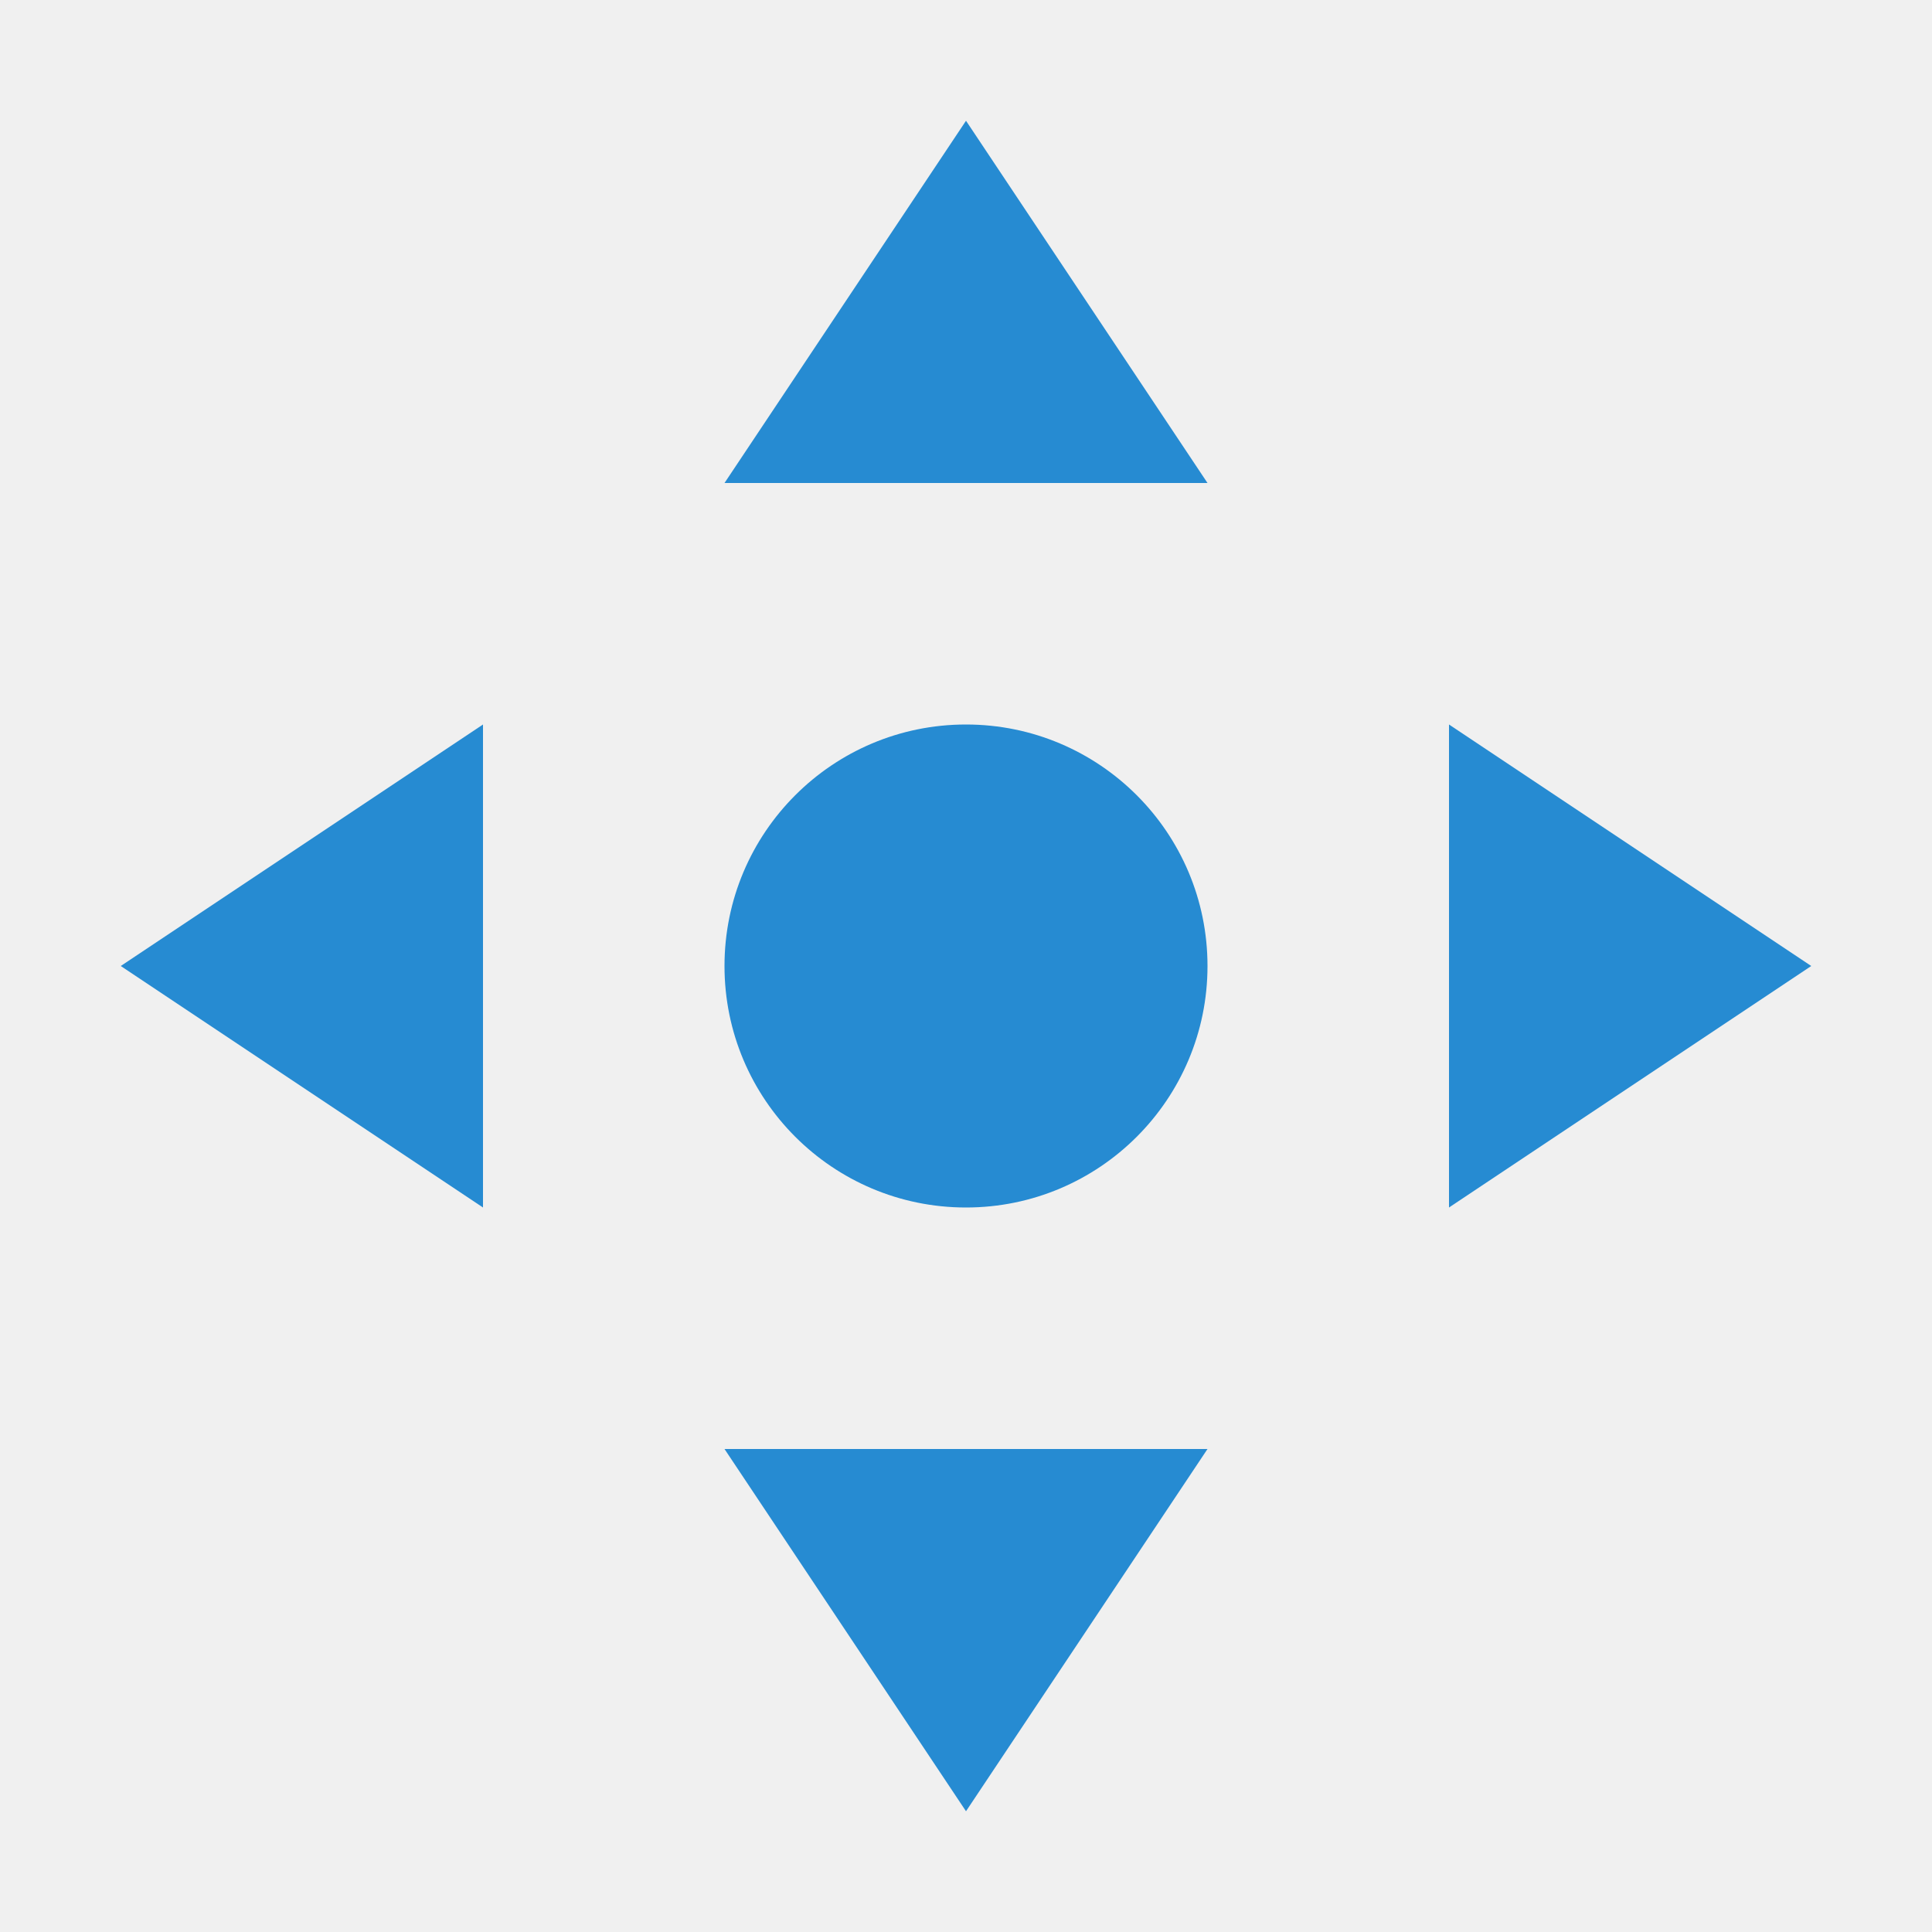
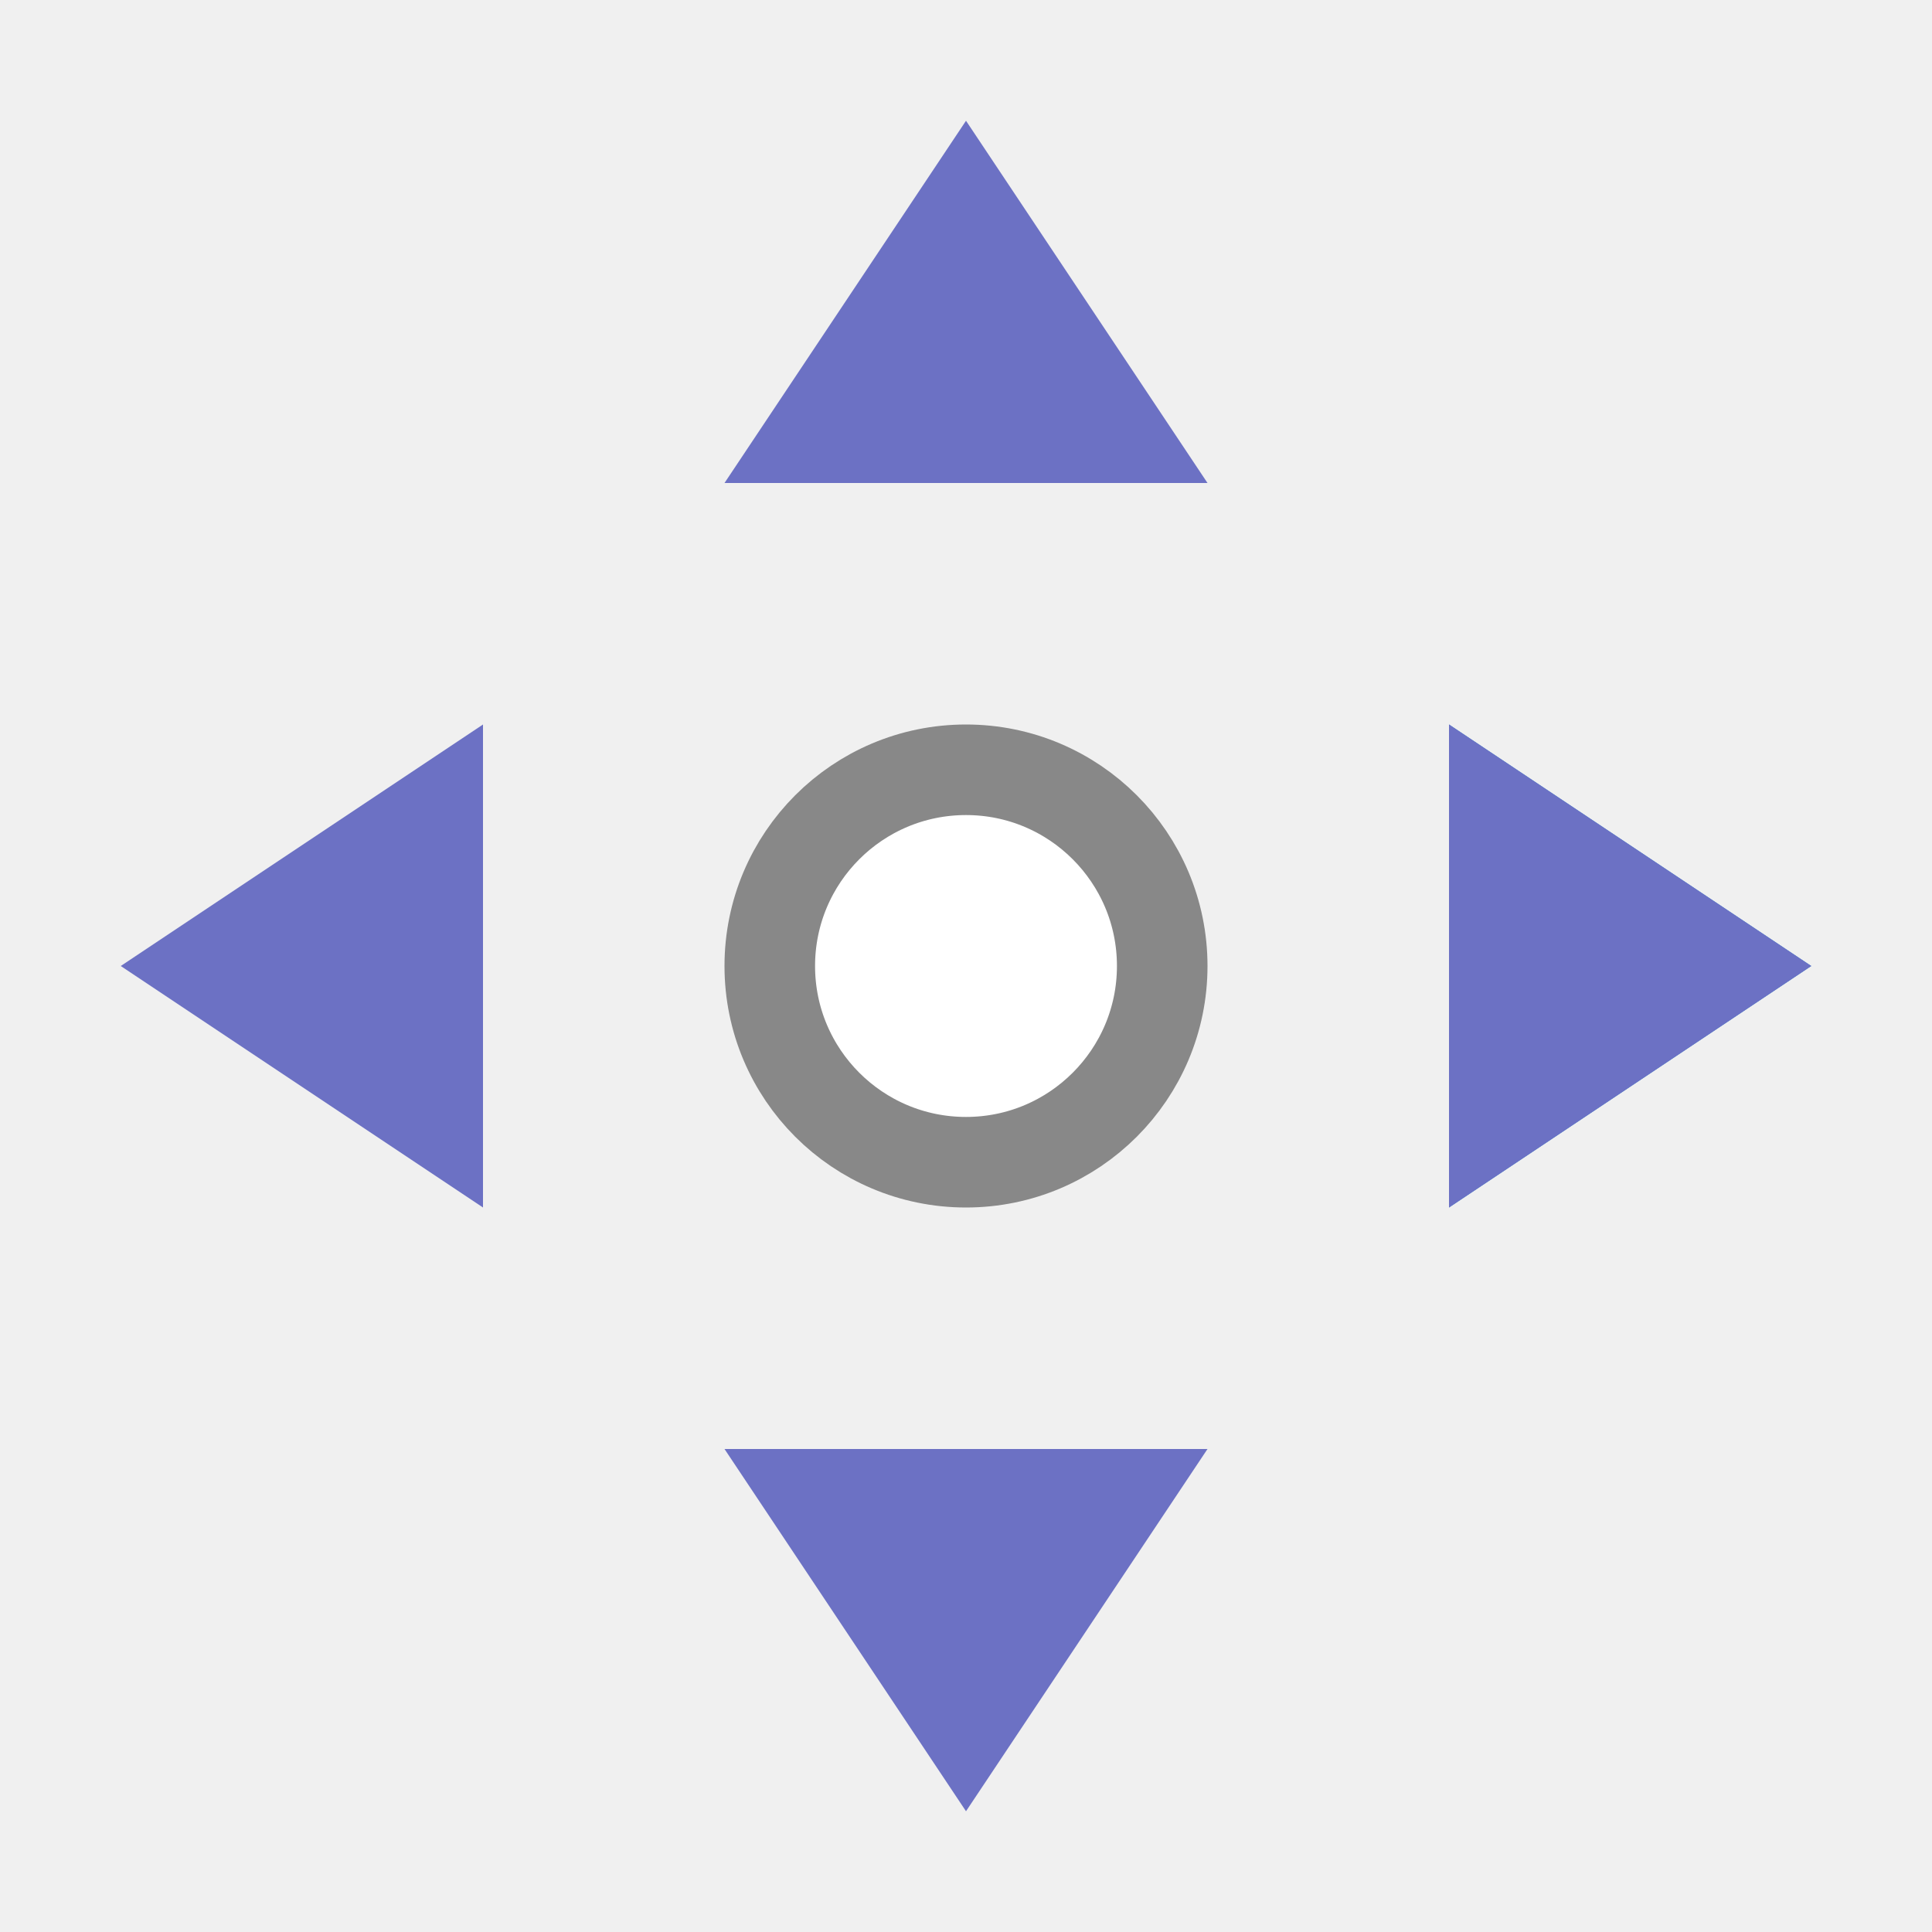
<svg xmlns="http://www.w3.org/2000/svg" viewBox="0 0 64 64">
-   <path d="m 24 48 16 0 -8 12 z" style="fill:#268bd2;opacity:1;fill-opacity:1;stroke:none" />
-   <circle cx="32" cy="32" r="8" style="fill:#268bd2;opacity:1;fill-opacity:1;stroke:none" />
-   <path d="m 16 24 0 16 -12 -8" style="fill:#268bd2;opacity:1;fill-opacity:1;stroke:none" />
-   <path d="m 48 24 0 16 12 -8 z" style="fill:#268bd2;opacity:1;fill-opacity:1;stroke:none" />
-   <path d="m 40 16 -16 0 8 -12" style="fill:#268bd2;opacity:1;fill-opacity:1;stroke:none" />
+   <path style="fill:#268bd2;opacity:1;fill-opacity:1;stroke:none" d="m 48 24 0 16 12 -8 z" />
+   <path style="fill:#6c71c4;opacity:1;fill-opacity:1;stroke:none" d="m 48 40 0 -16 12 8" />
+   <circle style="stroke-dasharray:none;stroke-opacity:1;fill:#fff;opacity:1;stroke-miterlimit:23.7;fill-opacity:1;stroke:#888;fill-rule:nonzero;stroke-linecap:square;stroke-linejoin:miter;stroke-width:3;stroke-dashoffset:0" r="6.5" cy="32" cx="32" />
+   <path style="fill:#6c71c4;opacity:1;fill-opacity:1;stroke:none" d="M 16,40 16,24 4,32" />
+   <path style="fill:#6c71c4;opacity:1;fill-opacity:1;stroke:none" d="M 40,16 24,16 32,4" />
+   <path style="fill:#6c71c4;opacity:1;fill-opacity:1;stroke:none" d="m 40 48 -16 0 8 12" />
</svg>
